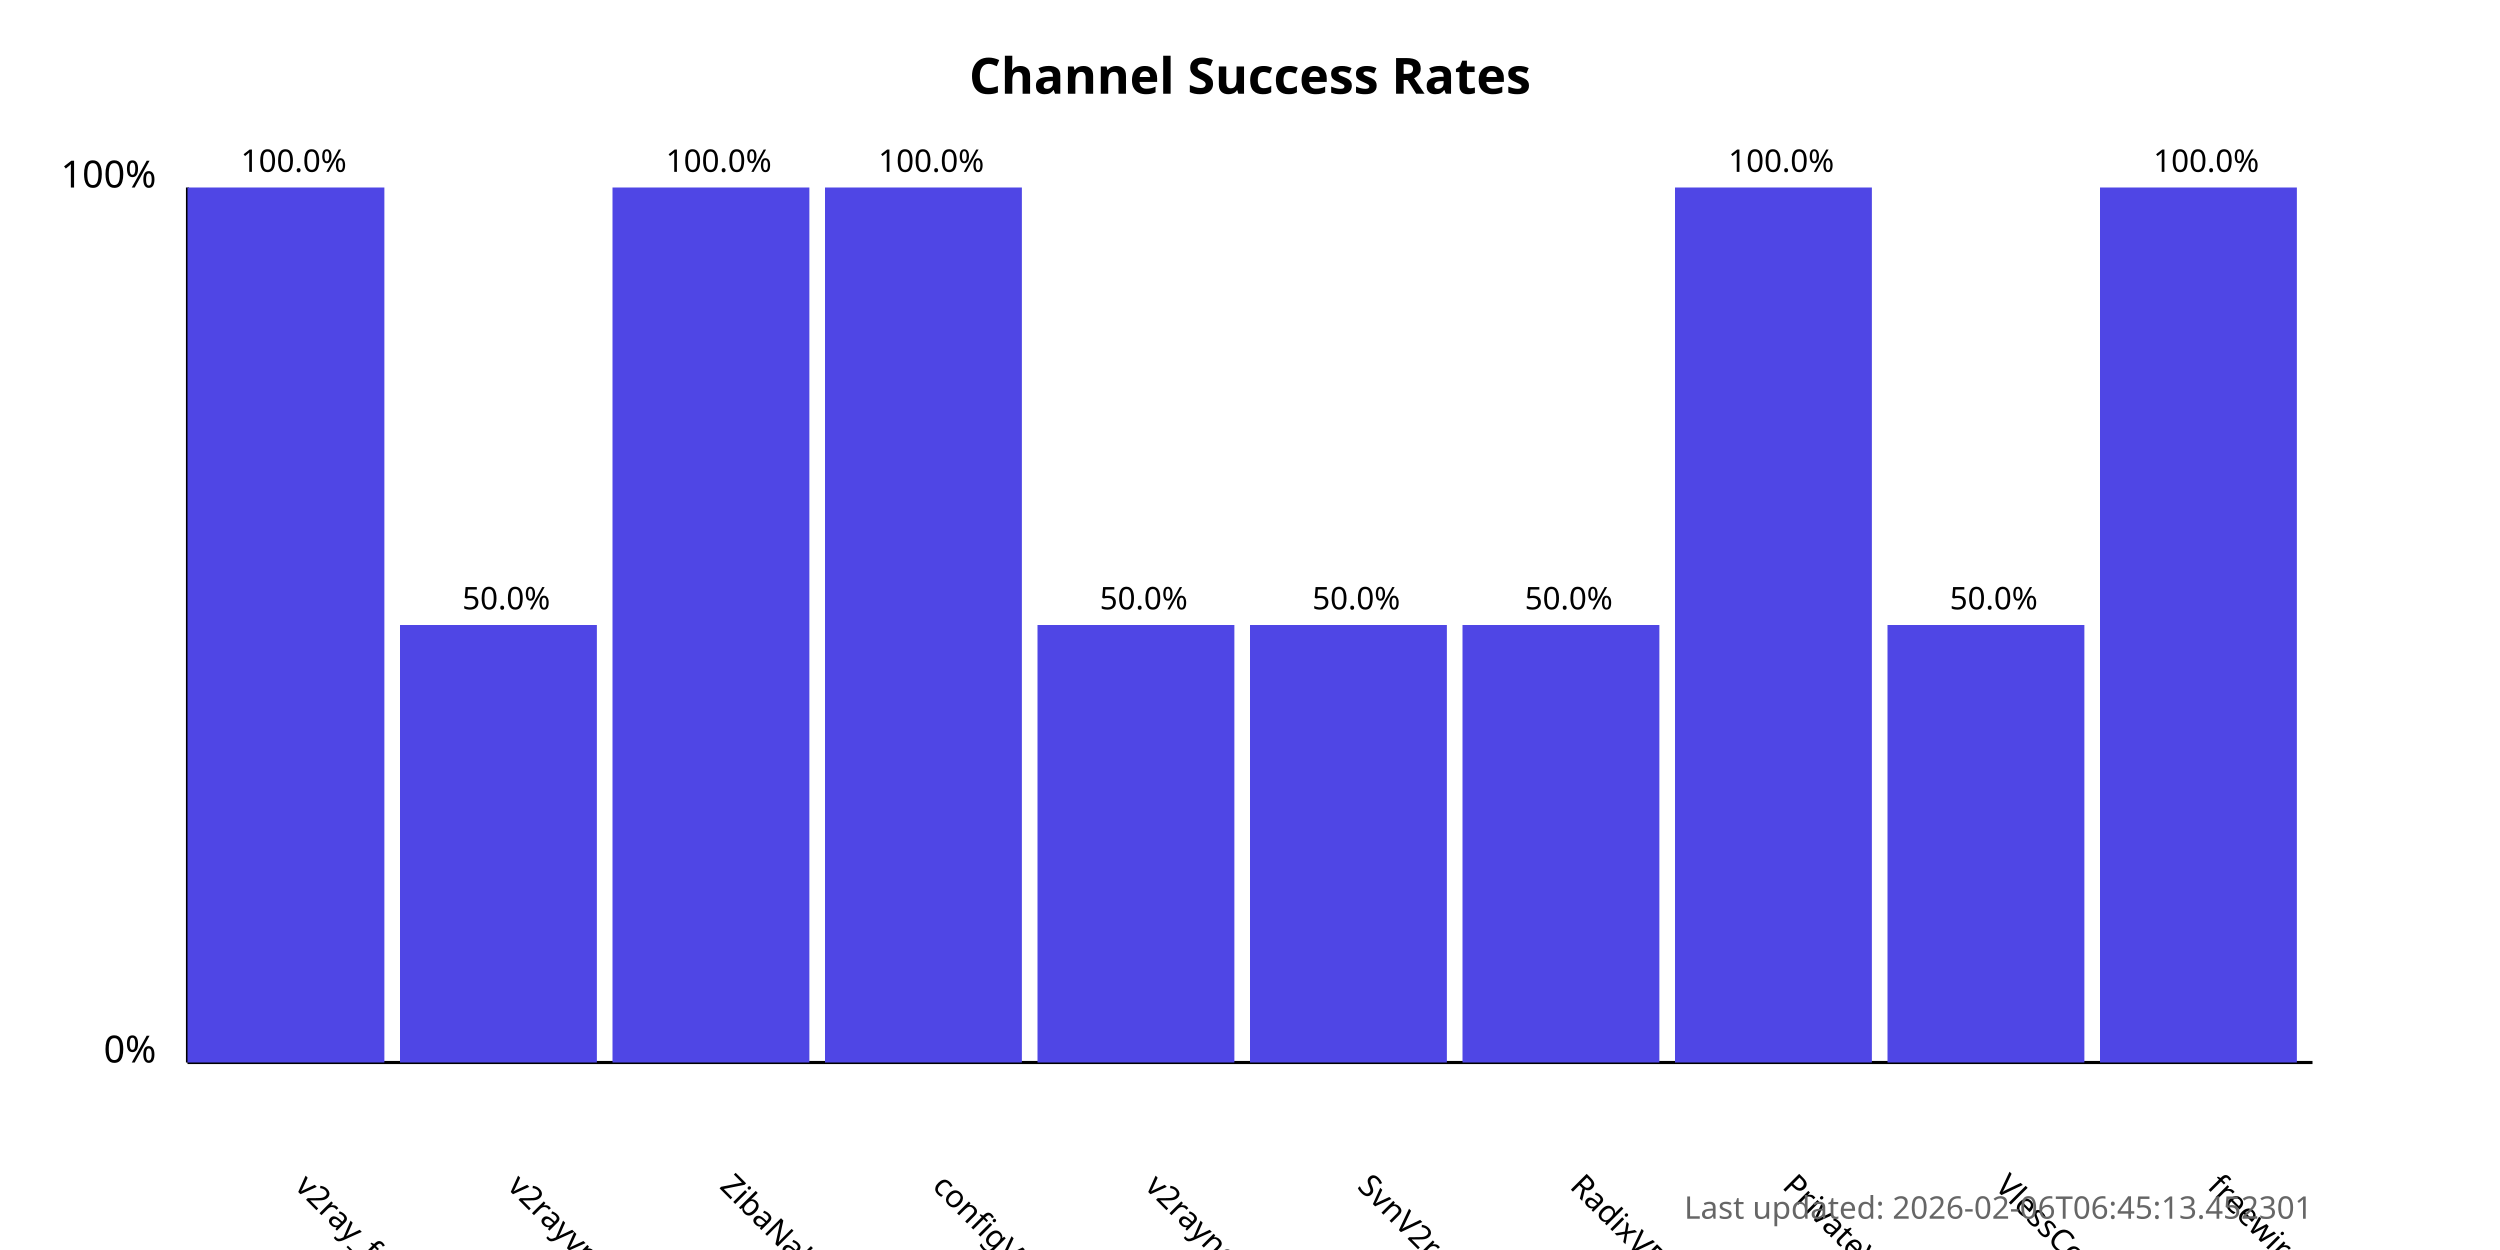
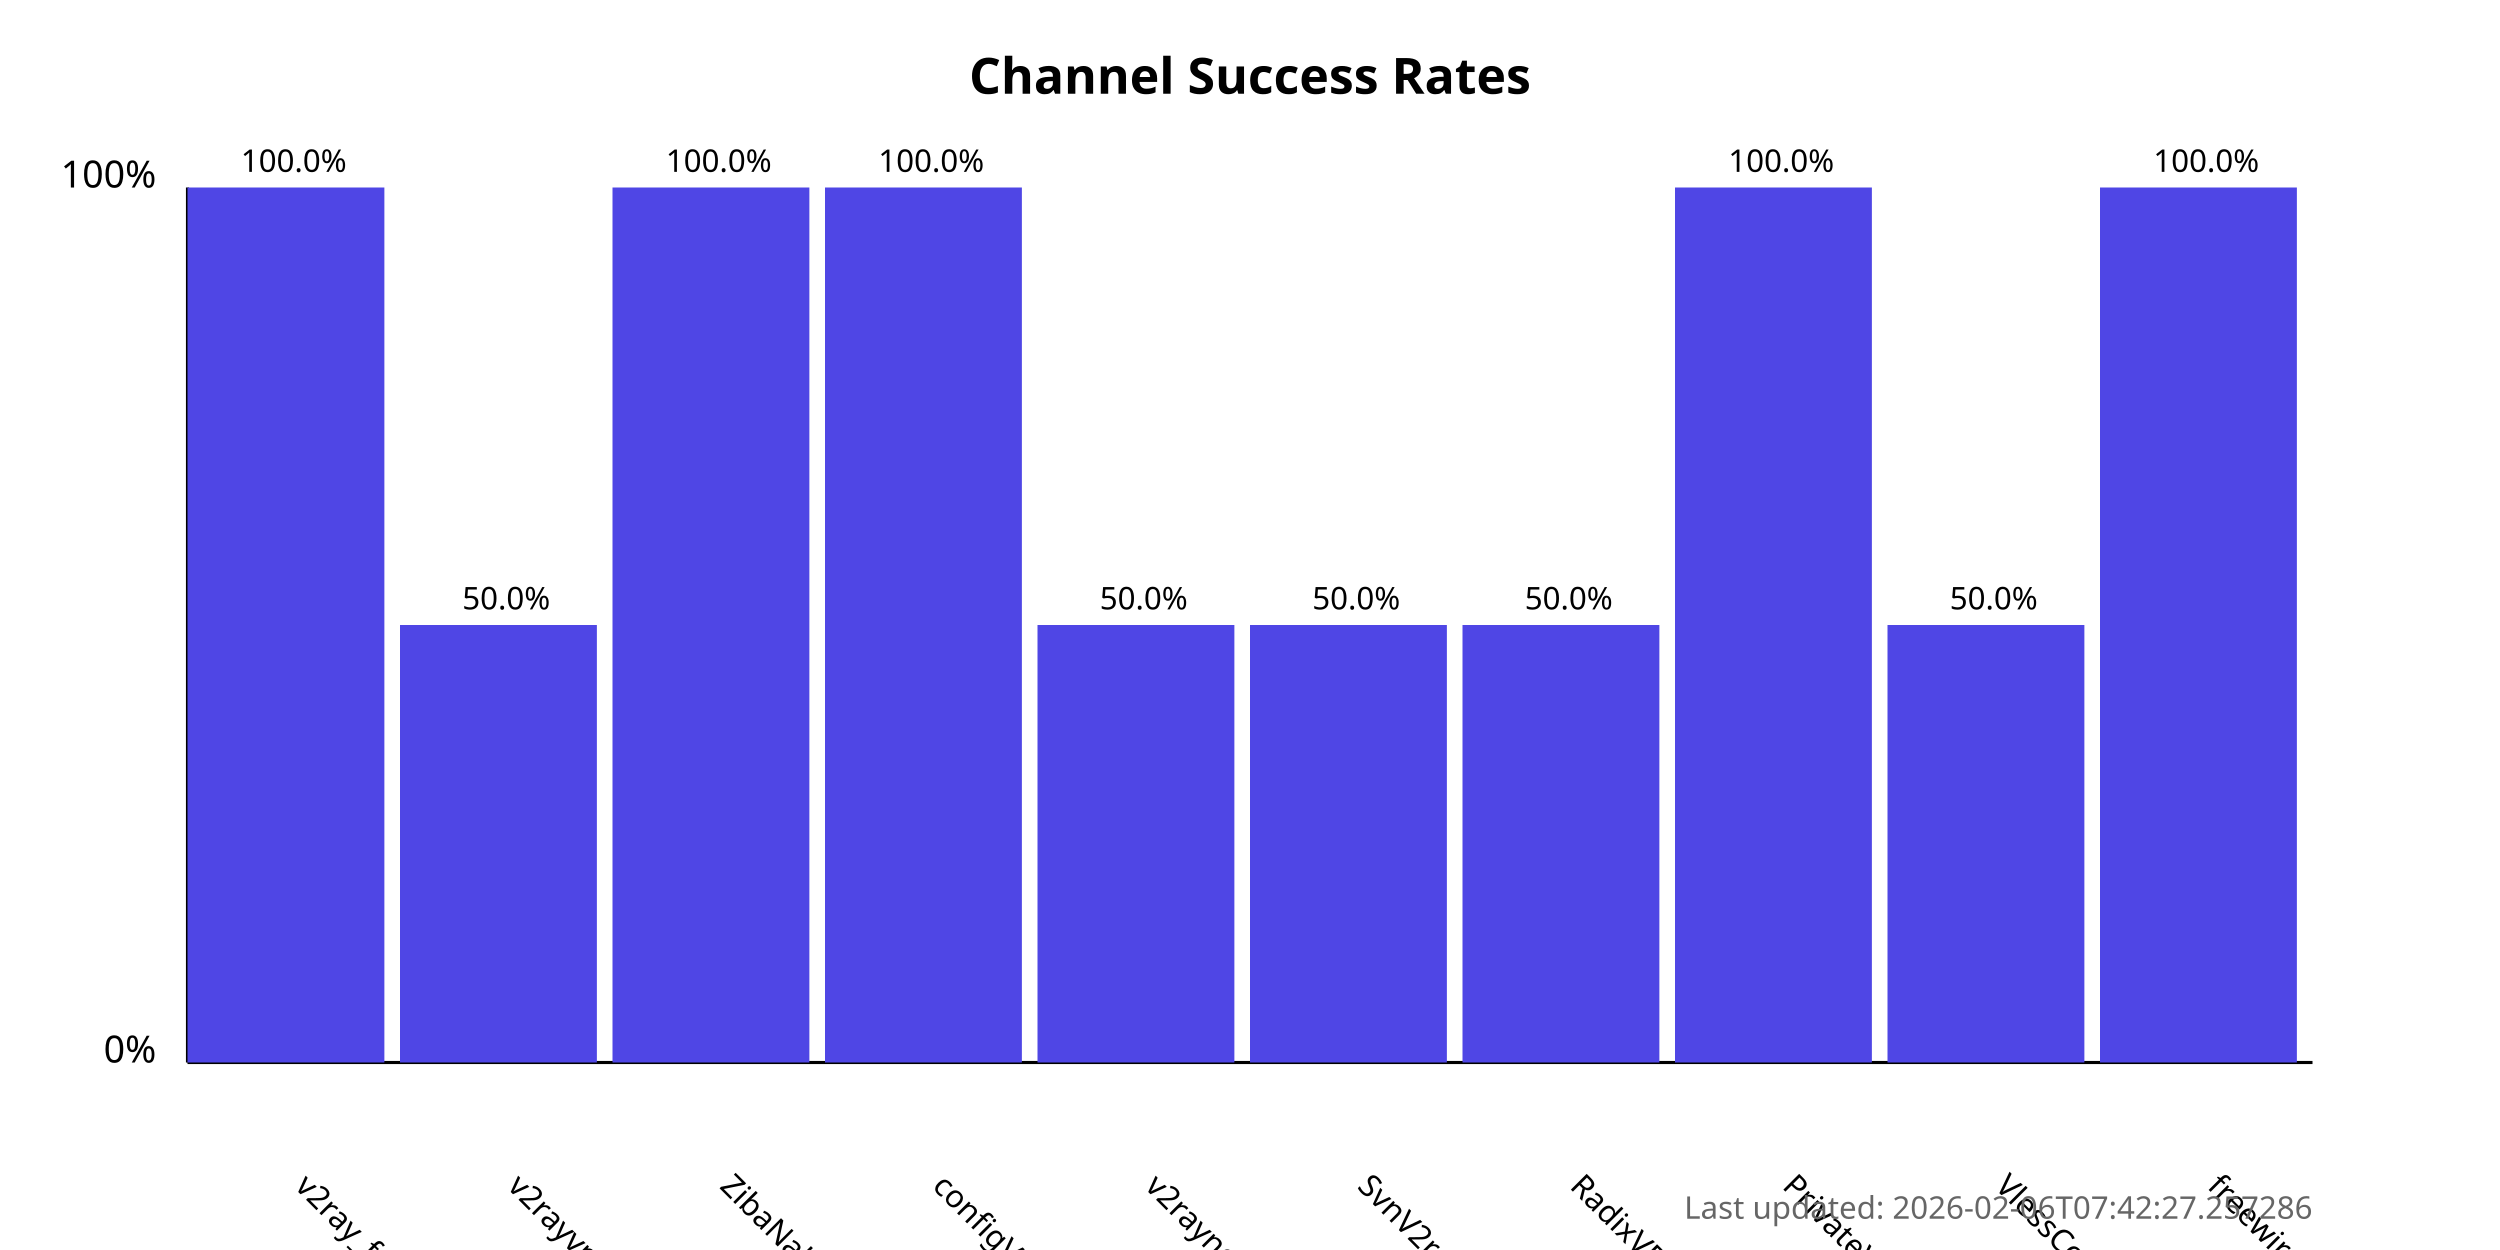
<svg xmlns="http://www.w3.org/2000/svg" width="800" height="400">
  <style>
            .chart-title { font: bold 16px sans-serif; }
            .axis-label { font: 12px sans-serif; }
            .tick-label { font: 10px sans-serif; }
            .bar { fill: #4f46e5; }
            .bar:hover { fill: #6366f1; }
            .timestamp { font: 10px sans-serif; fill: #666; }
        </style>
  <text x="400.0" y="30" text-anchor="middle" class="chart-title">
            Channel Success Rates
        </text>
  <line x1="60" y1="340" x2="60" y2="60" stroke="black" stroke-width="1" />
  <line x1="60" y1="340" x2="740" y2="340" stroke="black" stroke-width="1" />
  <text x="50" y="340" text-anchor="end" class="axis-label">0%</text>
  <text x="50" y="60" text-anchor="end" class="axis-label">100%</text>
  <g>
    <rect x="60" y="60.0" width="63.0" height="280.0" class="bar" />
    <text x="94.0" y="380" transform="rotate(45, 94.0, 380)" text-anchor="start" class="tick-label">
                v2ray_free_conf
            </text>
    <text x="94.0" y="55.0" text-anchor="middle" class="tick-label">
                100.0%
            </text>
  </g>
  <g>
    <rect x="128.0" y="200.0" width="63.0" height="140.0" class="bar" />
    <text x="162.0" y="380" transform="rotate(45, 162.0, 380)" text-anchor="start" class="tick-label">
                v2rayvpno
            </text>
    <text x="162.0" y="195.0" text-anchor="middle" class="tick-label">
                50.0%
            </text>
  </g>
  <g>
    <rect x="196.0" y="60.0" width="63.0" height="280.0" class="bar" />
    <text x="230.0" y="380" transform="rotate(45, 230.0, 380)" text-anchor="start" class="tick-label">
                ZibaNabz
            </text>
    <text x="230.0" y="55.0" text-anchor="middle" class="tick-label">
                100.0%
            </text>
  </g>
  <g>
    <rect x="264.0" y="60.0" width="63.0" height="280.0" class="bar" />
    <text x="298.0" y="380" transform="rotate(45, 298.0, 380)" text-anchor="start" class="tick-label">
                configV2rayForFree
            </text>
    <text x="298.0" y="55.0" text-anchor="middle" class="tick-label">
                100.0%
            </text>
  </g>
  <g>
    <rect x="332.0" y="200.0" width="63.0" height="140.0" class="bar" />
    <text x="366.0" y="380" transform="rotate(45, 366.0, 380)" text-anchor="start" class="tick-label">
                v2rayngvpn
            </text>
    <text x="366.0" y="195.0" text-anchor="middle" class="tick-label">
                50.0%
            </text>
  </g>
  <g>
    <rect x="400.0" y="200.0" width="63.0" height="140.0" class="bar" />
    <text x="434.0" y="380" transform="rotate(45, 434.0, 380)" text-anchor="start" class="tick-label">
                SvnV2ray
            </text>
    <text x="434.0" y="195.0" text-anchor="middle" class="tick-label">
                50.0%
            </text>
  </g>
  <g>
    <rect x="468.0" y="200.0" width="63.0" height="140.0" class="bar" />
    <text x="502.0" y="380" transform="rotate(45, 502.0, 380)" text-anchor="start" class="tick-label">
                RadixVPN
            </text>
    <text x="502.0" y="195.0" text-anchor="middle" class="tick-label">
                50.0%
            </text>
  </g>
  <g>
    <rect x="536.0" y="60.0" width="63.0" height="280.0" class="bar" />
    <text x="570.0" y="380" transform="rotate(45, 570.0, 380)" text-anchor="start" class="tick-label">
                PrivateVPNs
            </text>
    <text x="570.0" y="55.0" text-anchor="middle" class="tick-label">
                100.0%
            </text>
  </g>
  <g>
    <rect x="604.0" y="200.0" width="63.0" height="140.0" class="bar" />
    <text x="638.0" y="380" transform="rotate(45, 638.0, 380)" text-anchor="start" class="tick-label">
                VlessConfig
            </text>
    <text x="638.0" y="195.0" text-anchor="middle" class="tick-label">
                50.0%
            </text>
  </g>
  <g>
    <rect x="672.0" y="60.0" width="63.0" height="280.0" class="bar" />
    <text x="706.0" y="380" transform="rotate(45, 706.0, 380)" text-anchor="start" class="tick-label">
                freewireguard
            </text>
    <text x="706.0" y="55.0" text-anchor="middle" class="tick-label">
                100.0%
            </text>
  </g>
  <text x="740" y="390" text-anchor="end" class="timestamp">
-             Last updated: 2026-02-06T06:45:13.452301
+             Last updated: 2026-02-06T07:42:27.257286
        </text>
</svg>
